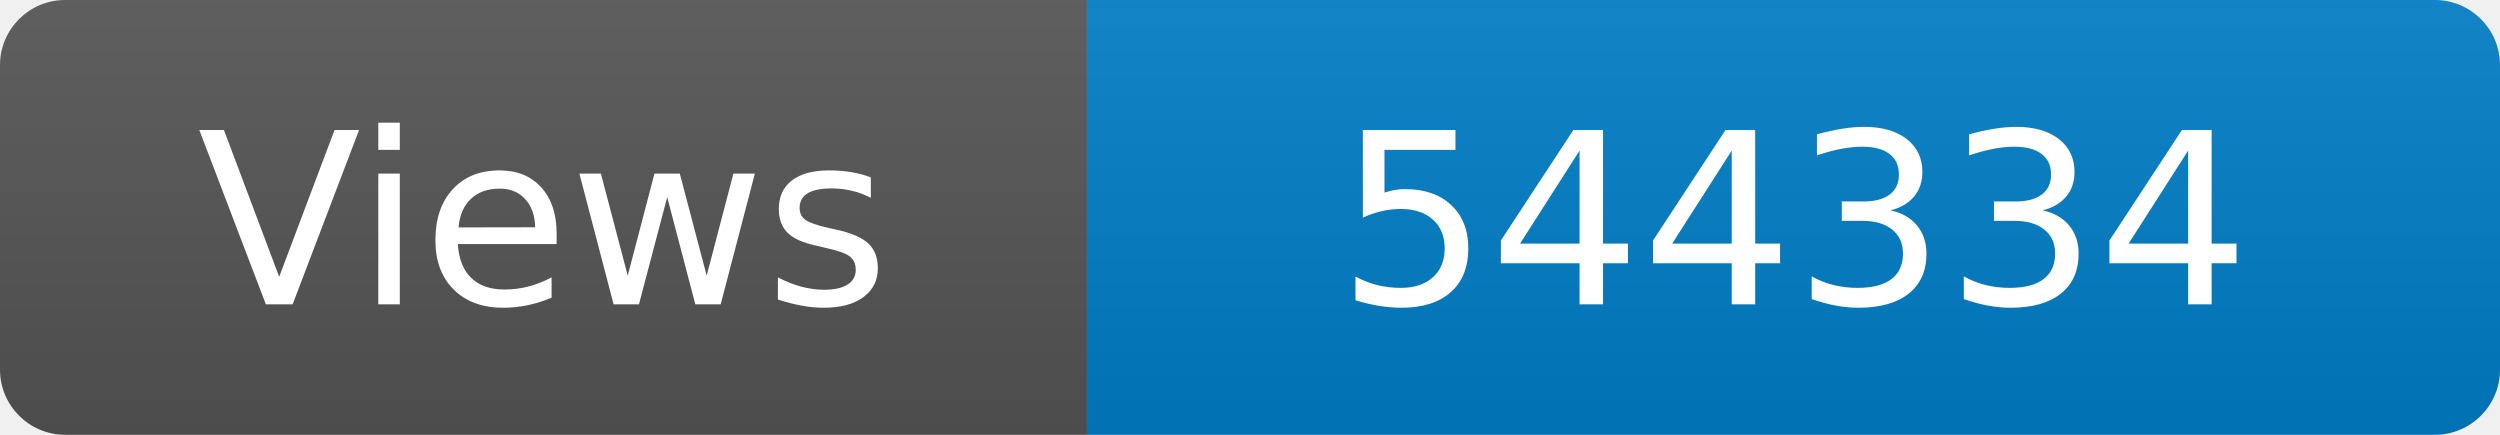
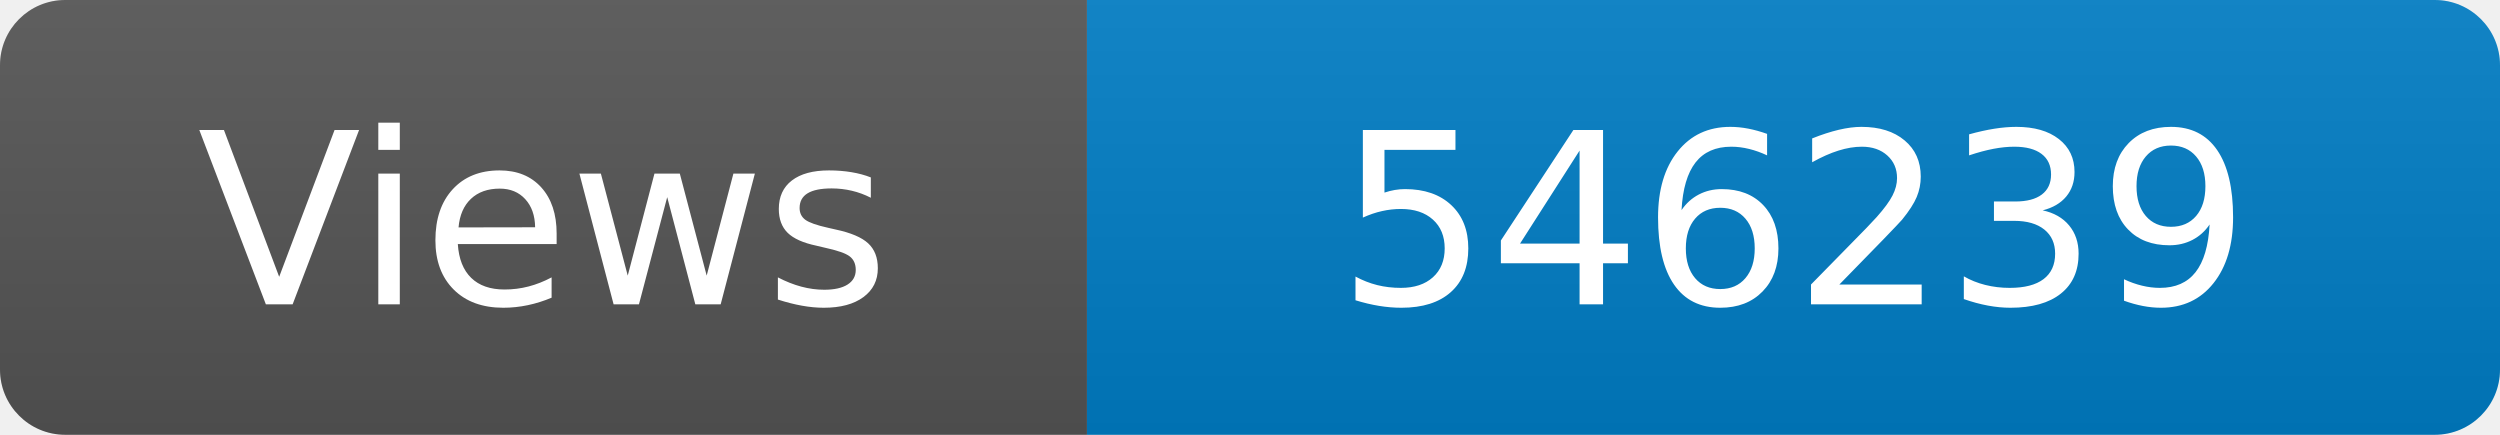
<svg xmlns="http://www.w3.org/2000/svg" width="115" height="20" role="img" aria-label="Maintained?: yes">
  <linearGradient id="s" x2="0" y2="100%">
    <stop offset="0" stop-color="#bbb" stop-opacity=".1" />
    <stop offset="1" stop-opacity=".1" />
  </linearGradient>
  <clipPath id="r">
    <rect width="115" height="20" rx="3" fill="#fff" />
  </clipPath>
  <g clip-path="url(#r)">
    <rect width="50" height="20" fill="#555" />
    <rect x="50" width="160" height="20" fill="#007ec6" />
    <rect width="115" height="20" fill="url(#s)" />
  </g>
  <g fill="#fff" text-anchor="middle" font-family="Verdana,Geneva,DejaVu Sans,sans-serif" font-size="110">
    <text x="250" y="140" transform="scale(.1)" fill="#fff">Views</text>
-     <text x="825" y="140" transform="scale(.1)" fill="#fff">544334</text>
+     <text x="825" y="140" transform="scale(.1)" fill="#fff">546239</text>
  </g>
</svg>
